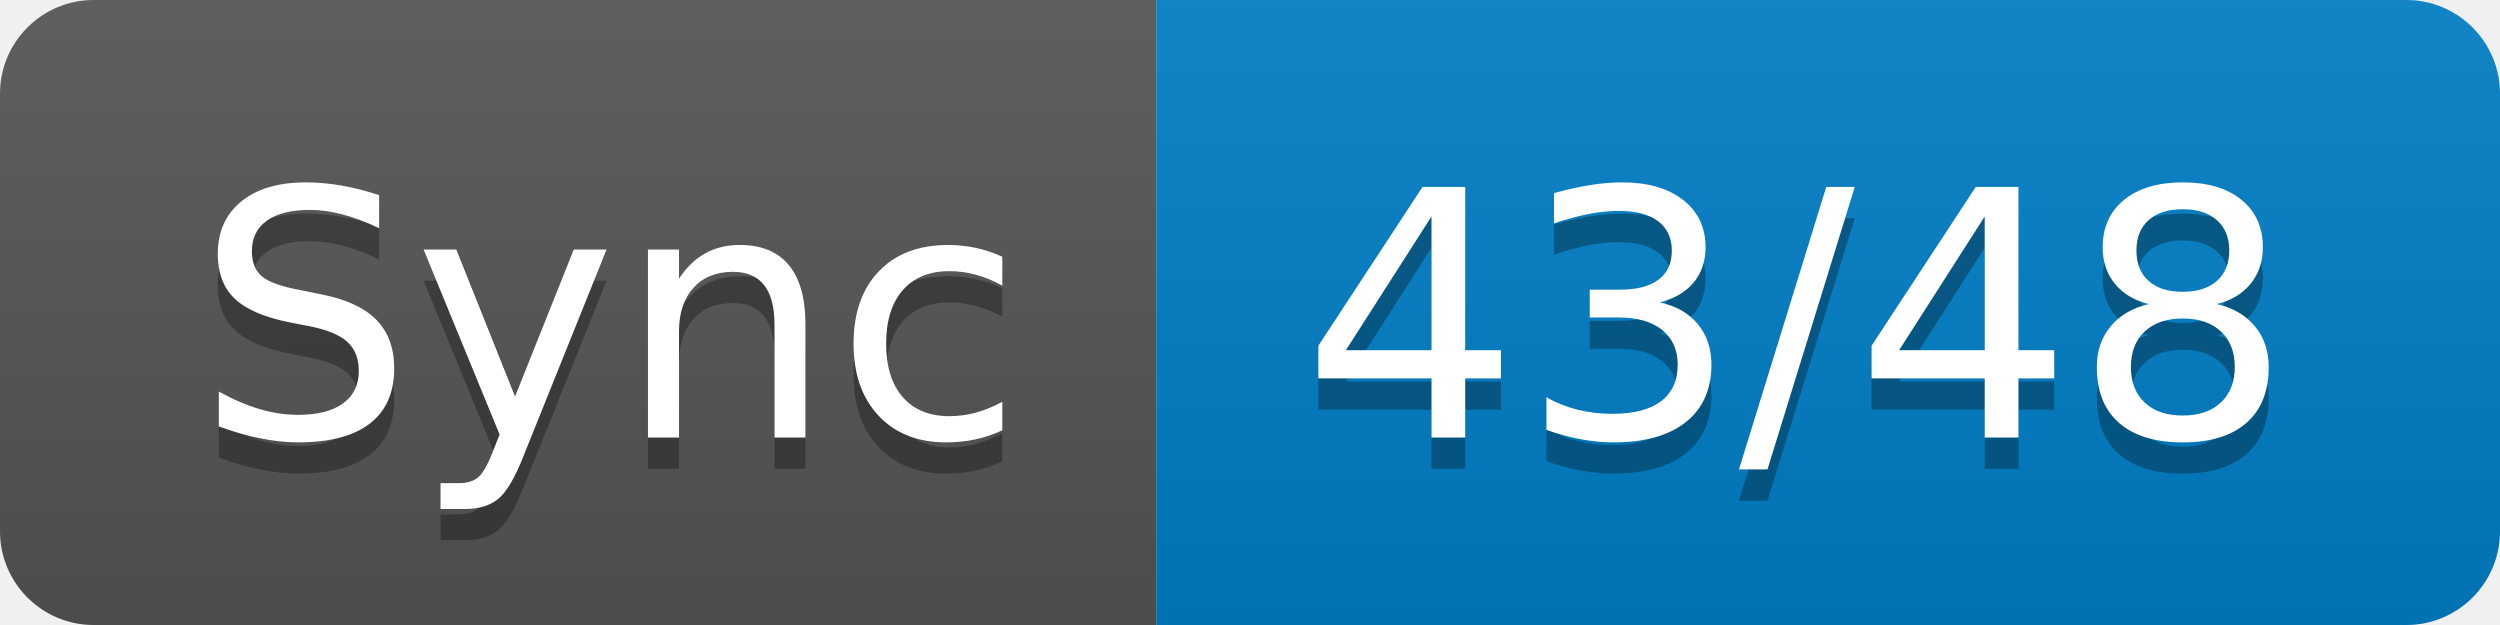
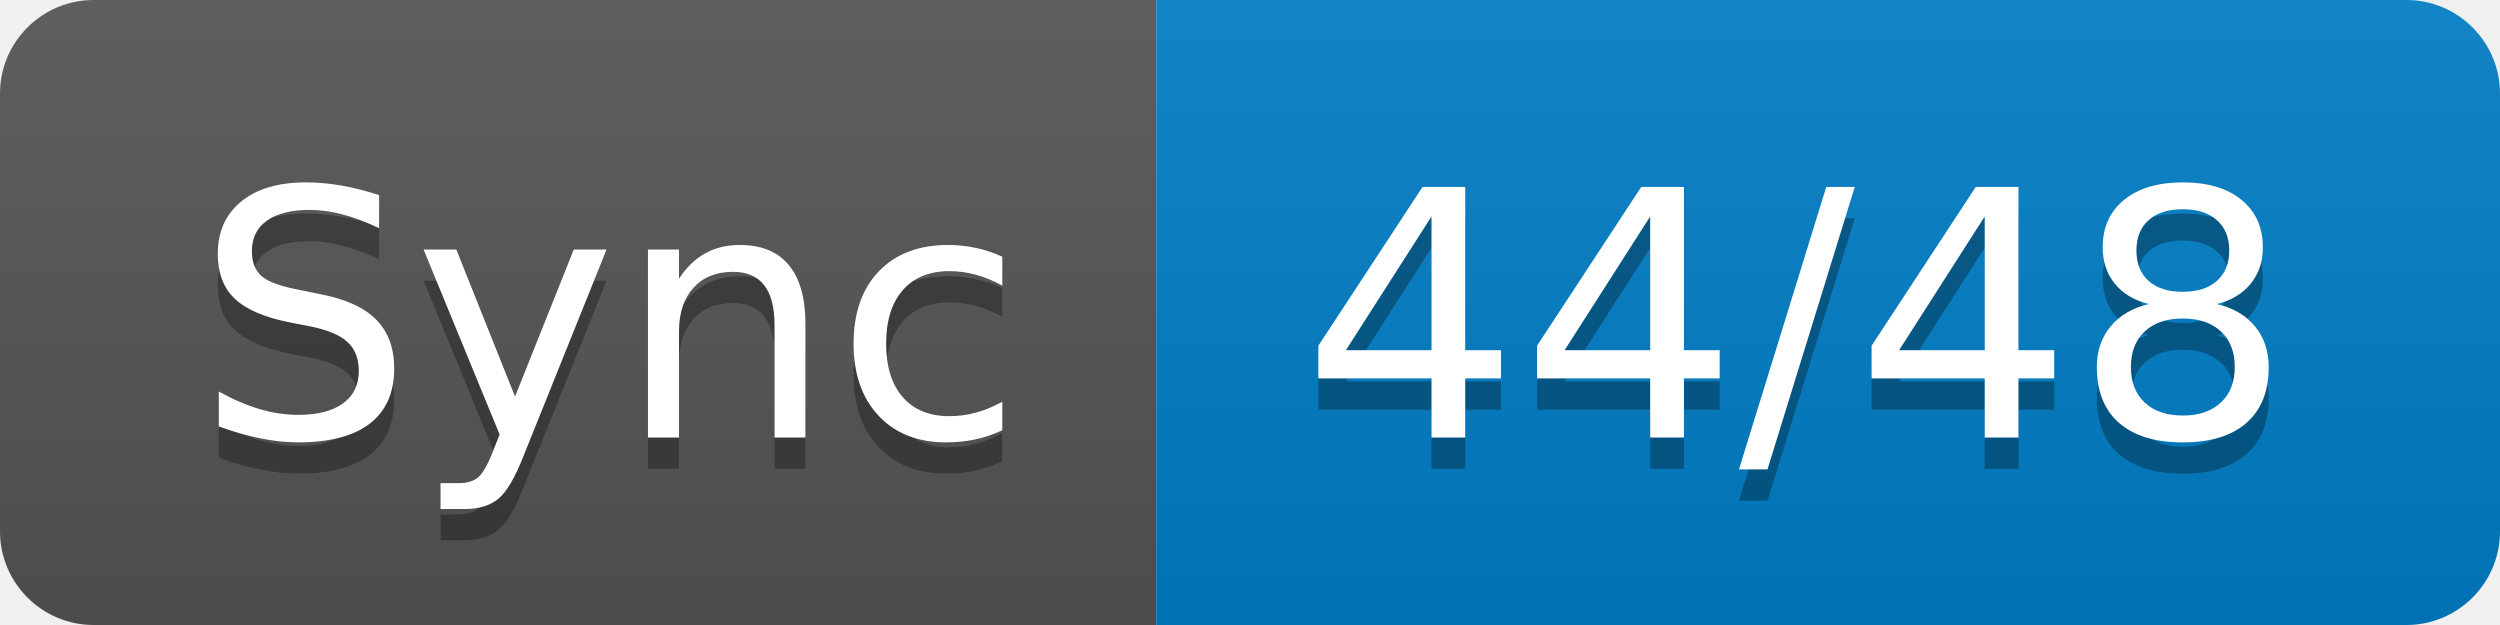
- <svg xmlns="http://www.w3.org/2000/svg" width="80" height="20" role="img" aria-label="Sync: 43/48">
+ <svg xmlns="http://www.w3.org/2000/svg" width="80" height="20" role="img" aria-label="Sync: 44/48">
  <linearGradient id="s" x2="0" y2="100%">
    <stop offset="0" stop-color="#bbb" stop-opacity=".1" />
    <stop offset="1" stop-opacity=".1" />
  </linearGradient>
  <clipPath id="r">
    <rect width="80" height="20" rx="3" fill="#fff" />
  </clipPath>
  <g clip-path="url(#r)">
    <rect width="37" height="20" fill="#555" />
    <rect x="37" width="43" height="20" fill="#007ec6" />
    <rect width="80" height="20" fill="url(#s)" />
  </g>
  <g fill="#fff" text-anchor="middle" font-family="Verdana,Geneva,DejaVu Sans,sans-serif" text-rendering="geometricPrecision" font-size="110">
    <text aria-hidden="true" x="195" y="150" fill="#010101" fill-opacity=".3" transform="scale(.1)" textLength="270">Sync</text>
    <text x="195" y="140" transform="scale(.1)" fill="#fff" textLength="270">Sync</text>
-     <text aria-hidden="true" x="575" y="150" fill="#010101" fill-opacity=".3" transform="scale(.1)" textLength="330">43/48</text>
-     <text x="575" y="140" transform="scale(.1)" fill="#fff" textLength="330">43/48</text>
+     <text aria-hidden="true" x="575" y="150" fill="#010101" fill-opacity=".3" transform="scale(.1)" textLength="330">44/48</text>
+     <text x="575" y="140" transform="scale(.1)" fill="#fff" textLength="330">44/48</text>
  </g>
</svg>
